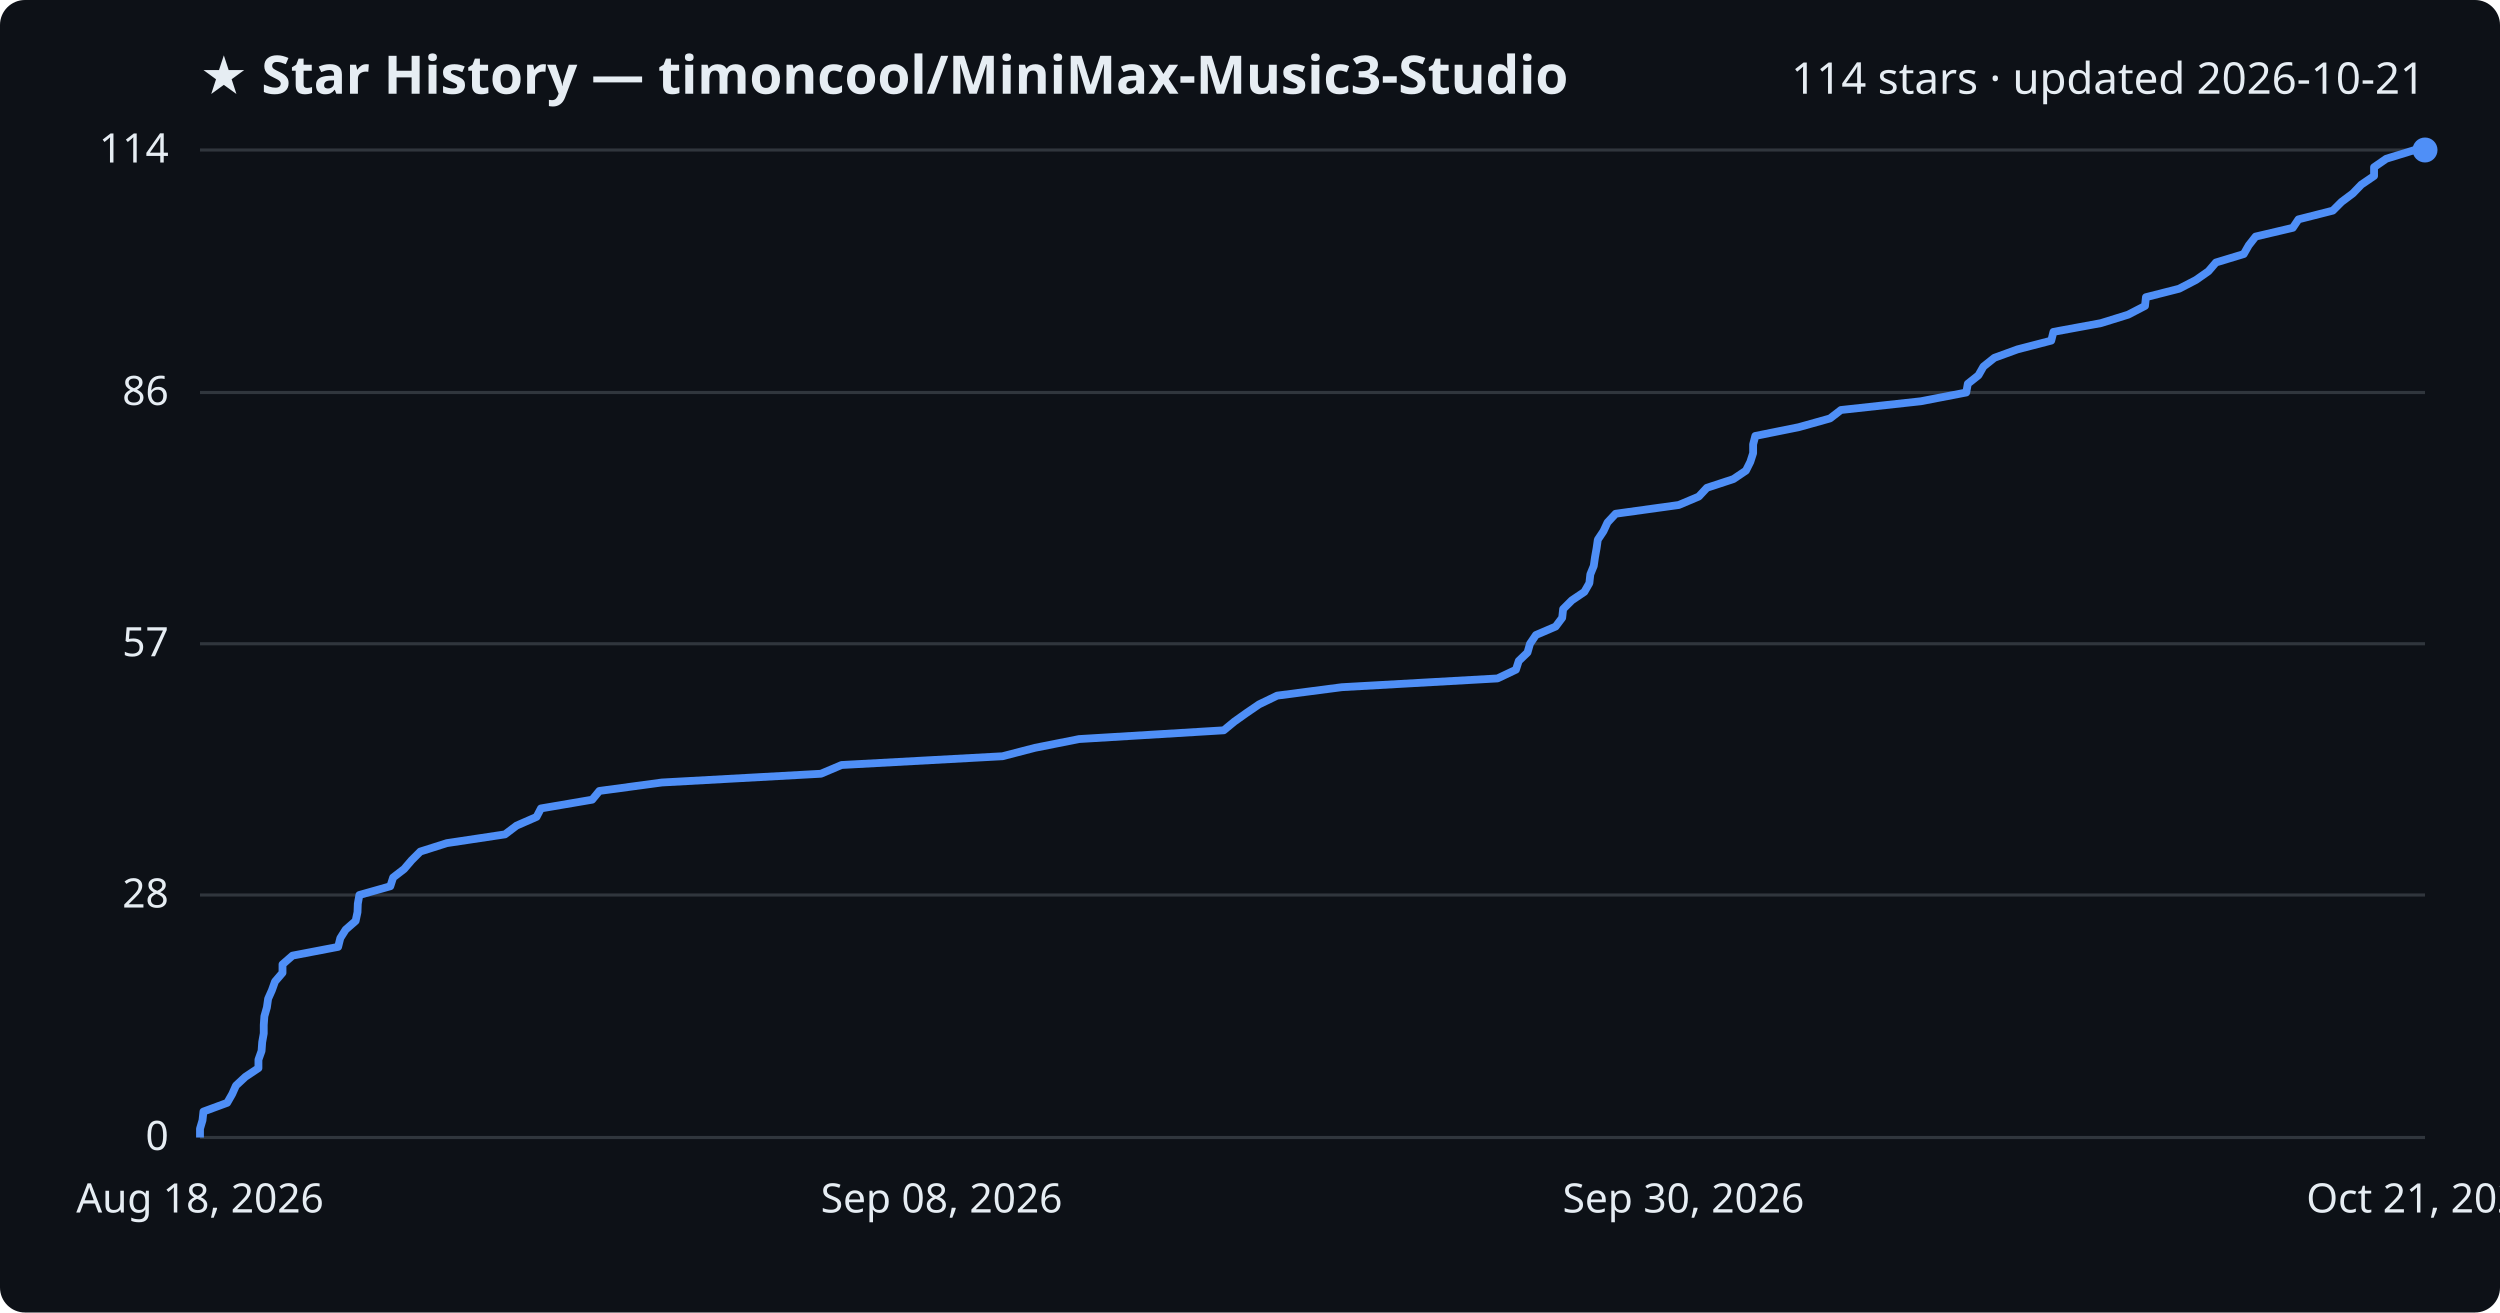
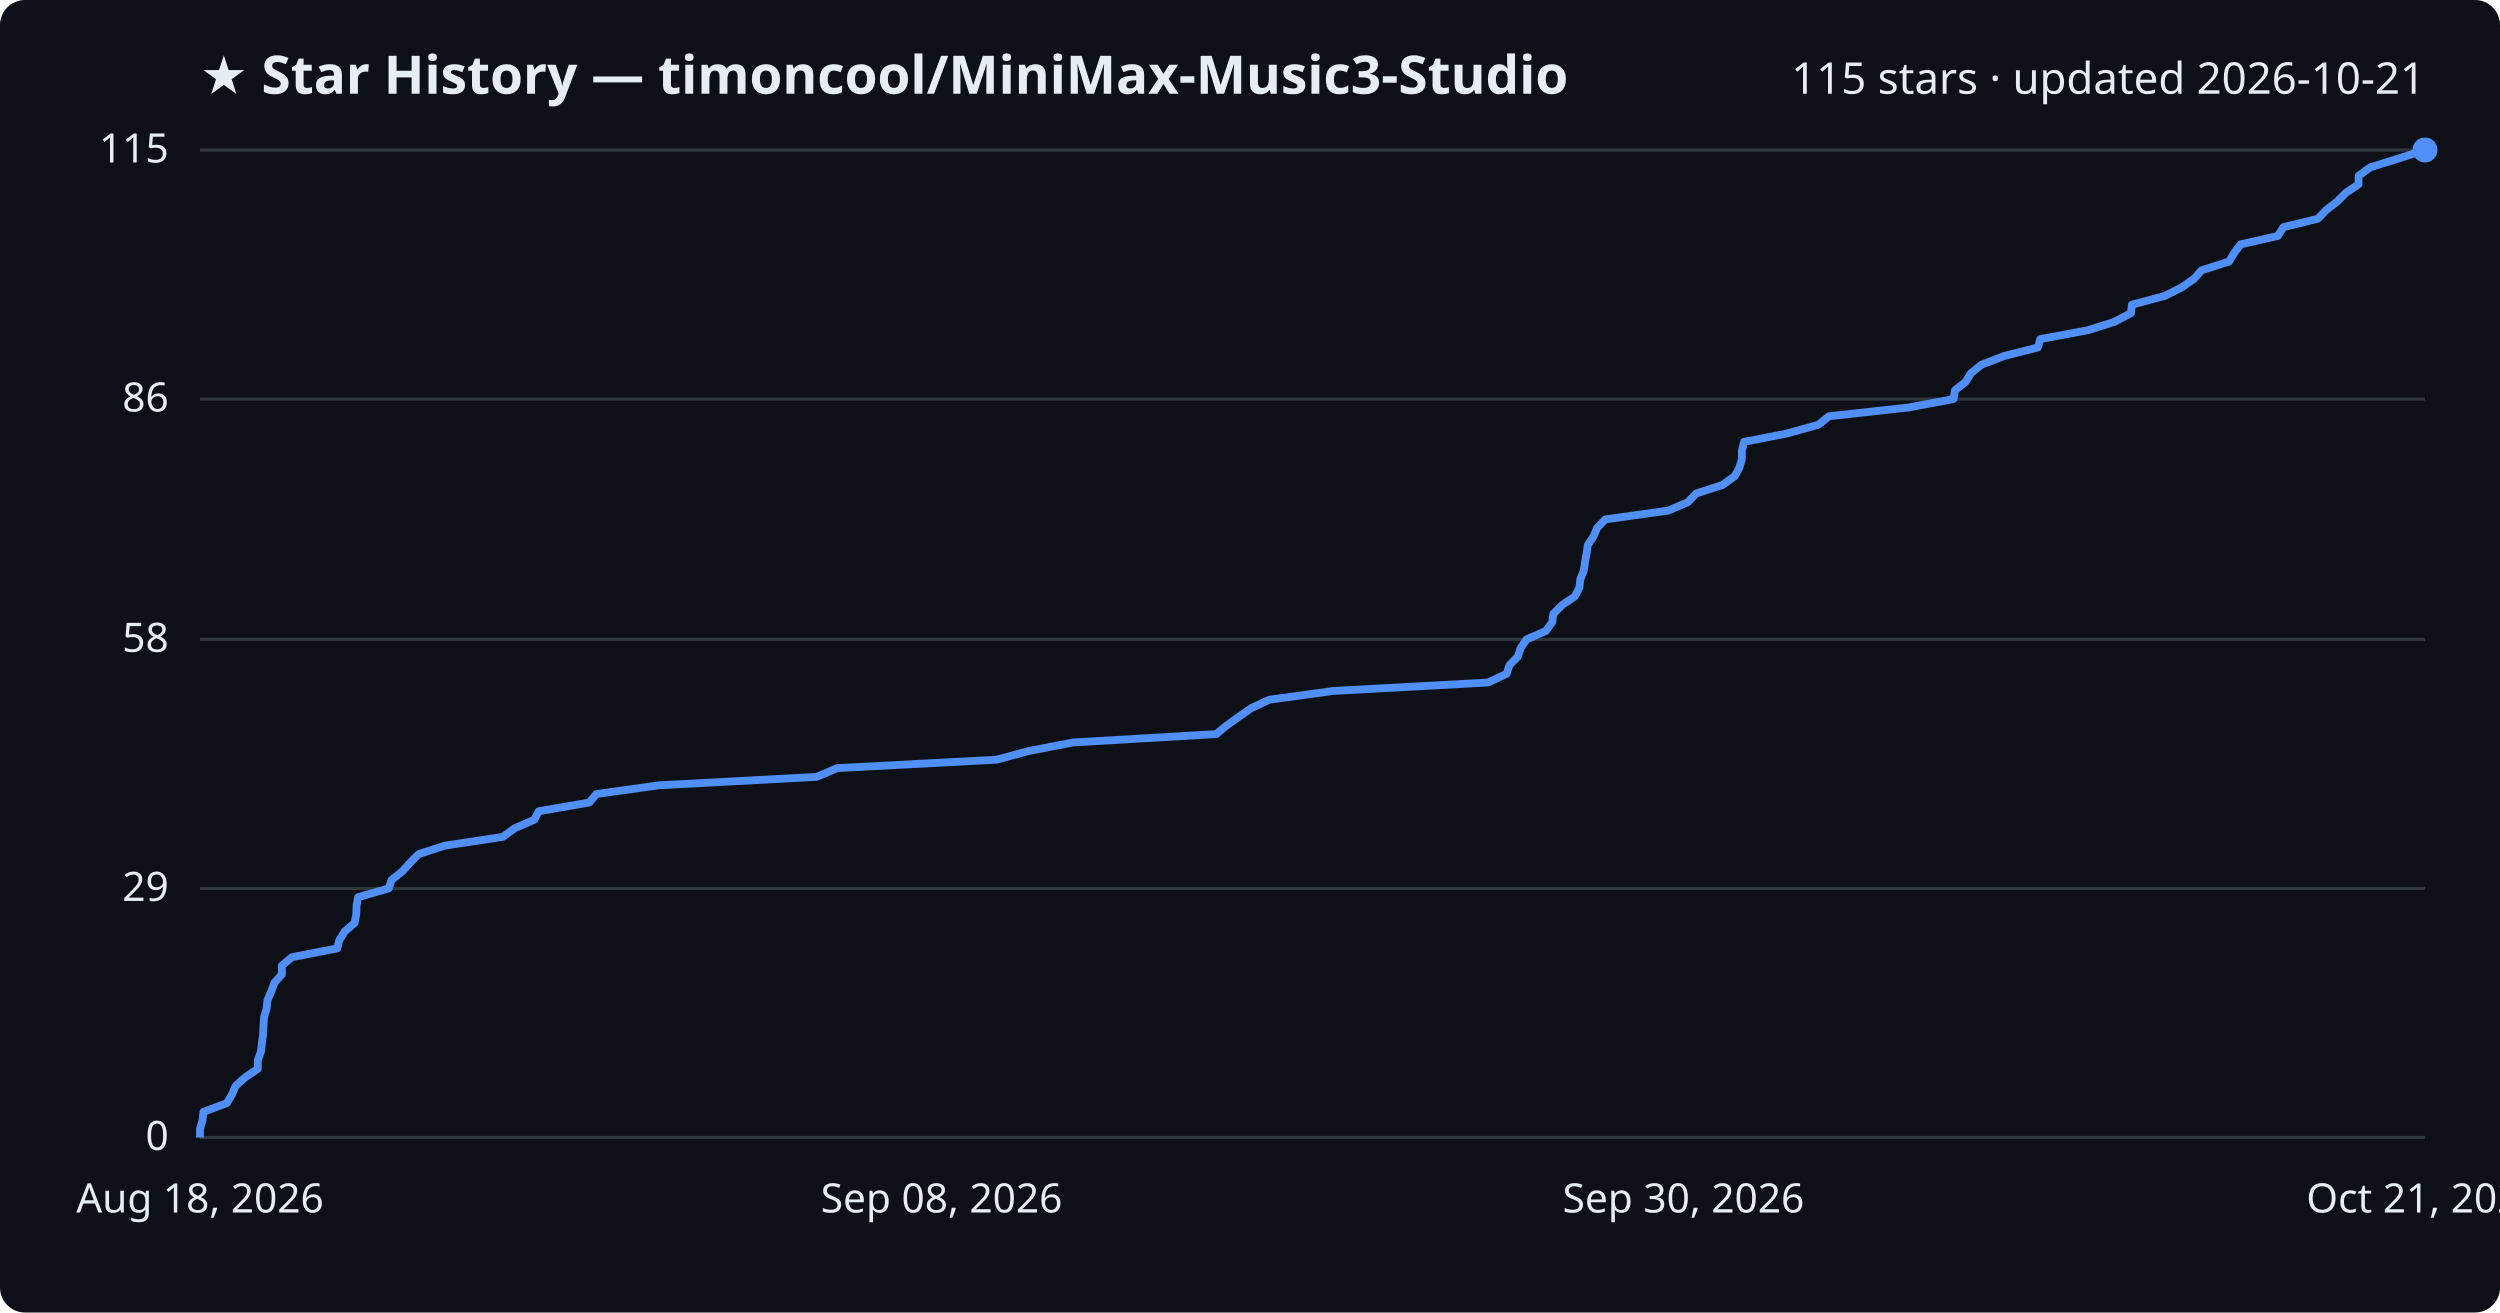
<svg xmlns="http://www.w3.org/2000/svg" viewBox="0 0 800 420" font-family="Segoe UI, sans-serif">
  <rect width="800" height="420" fill="#0d1117" rx="8" />
  <text x="64" y="30" fill="#e6edf3" font-size="17" font-weight="700">★ Star History — timoncool/MiniMax-Music3-Studio</text>
-   <text x="776" y="30" fill="#e6edf3" font-size="14" text-anchor="end">114 stars · updated 2026-10-21</text>
+   <text x="776" y="30" fill="#e6edf3" font-size="14" text-anchor="end">115 stars · updated 2026-10-21</text>
  <line x1="64" y1="364.0" x2="776" y2="364.0" stroke="#30363d" stroke-width="1" />
  <text x="54" y="368.0" fill="#e6edf3" font-size="13" text-anchor="end">0</text>
-   <line x1="64" y1="286.4" x2="776" y2="286.4" stroke="#30363d" stroke-width="1" />
-   <text x="54" y="290.4" fill="#e6edf3" font-size="13" text-anchor="end">28</text>
-   <line x1="64" y1="206.0" x2="776" y2="206.0" stroke="#30363d" stroke-width="1" />
-   <text x="54" y="210.0" fill="#e6edf3" font-size="13" text-anchor="end">57</text>
-   <line x1="64" y1="125.6" x2="776" y2="125.6" stroke="#30363d" stroke-width="1" />
-   <text x="54" y="129.6" fill="#e6edf3" font-size="13" text-anchor="end">86</text>
+   <line x1="64" y1="284.3" x2="776" y2="284.3" stroke="#30363d" stroke-width="1" />
+   <text x="54" y="288.3" fill="#e6edf3" font-size="13" text-anchor="end">29</text>
+   <line x1="64" y1="204.6" x2="776" y2="204.6" stroke="#30363d" stroke-width="1" />
+   <text x="54" y="208.6" fill="#e6edf3" font-size="13" text-anchor="end">58</text>
+   <line x1="64" y1="127.7" x2="776" y2="127.7" stroke="#30363d" stroke-width="1" />
+   <text x="54" y="131.7" fill="#e6edf3" font-size="13" text-anchor="end">86</text>
  <line x1="64" y1="48.0" x2="776" y2="48.0" stroke="#30363d" stroke-width="1" />
-   <text x="54" y="52.0" fill="#e6edf3" font-size="13" text-anchor="end">114</text>
-   <path d="M64.0,364.0 L64.0,361.2 L64.8,358.5 L65.1,355.7 L72.7,352.9 L74.3,350.1 L75.5,347.4 L78.5,344.6 L82.7,341.8 L82.7,339.1 L83.7,336.3 L83.9,333.5 L84.4,330.7 L84.4,328.0 L84.6,325.2 L85.4,322.4 L85.8,319.6 L87.0,316.9 L88.0,314.1 L90.4,311.3 L90.4,308.6 L93.6,305.8 L108.2,303.0 L108.9,300.2 L110.6,297.5 L113.8,294.7 L114.4,291.9 L114.5,289.2 L115.0,286.4 L124.9,283.6 L125.8,280.8 L129.3,278.1 L131.7,275.3 L134.5,272.5 L143.0,269.8 L161.6,267.0 L165.3,264.2 L171.7,261.4 L173.1,258.7 L189.5,255.9 L191.8,253.1 L211.8,250.4 L262.7,247.6 L269.3,244.8 L320.8,242.0 L331.2,239.3 L345.3,236.5 L391.6,233.7 L395.0,230.9 L398.8,228.2 L402.9,225.4 L408.7,222.6 L429.4,219.9 L479.2,217.1 L485.1,214.3 L486.0,211.5 L488.8,208.8 L489.6,206.0 L491.5,203.2 L497.8,200.5 L499.9,197.7 L500.2,194.9 L503.0,192.1 L507.0,189.4 L508.6,186.6 L508.9,183.8 L510.0,181.1 L510.4,178.3 L510.9,175.5 L511.3,172.7 L513.1,170.0 L514.4,167.2 L517.0,164.4 L537.2,161.6 L543.6,158.9 L546.2,156.1 L554.7,153.3 L558.7,150.6 L560.1,147.8 L561.0,145.0 L561.0,142.2 L561.7,139.5 L575.6,136.7 L585.6,133.9 L589.1,131.2 L614.7,128.4 L629.2,125.6 L629.7,122.8 L633.1,120.1 L634.7,117.3 L638.2,114.5 L645.6,111.8 L656.4,109.0 L657.1,106.2 L672.3,103.4 L681.0,100.7 L686.4,97.9 L686.7,95.1 L697.3,92.4 L702.7,89.6 L706.7,86.8 L709.1,84.0 L718.0,81.3 L719.6,78.5 L721.8,75.7 L733.7,72.9 L735.5,70.2 L746.5,67.4 L749.3,64.6 L752.9,61.9 L755.6,59.1 L759.7,56.3 L759.7,53.5 L763.6,50.8 L772.7,48.0 L776.0,48.0" fill="none" stroke="#4f8ff7" stroke-width="2.5" stroke-linejoin="round" />
+   <text x="54" y="52.0" fill="#e6edf3" font-size="13" text-anchor="end">115</text>
+   <path d="M64.0,364.0 L64.0,361.3 L64.8,358.5 L65.1,355.8 L72.6,353.0 L74.2,350.3 L75.4,347.5 L78.4,344.8 L82.5,342.0 L82.5,339.3 L83.5,336.5 L83.8,333.8 L84.2,331.0 L84.3,328.3 L84.5,325.5 L85.3,322.8 L85.6,320.0 L86.8,317.3 L87.8,314.5 L90.2,311.8 L90.2,309.0 L93.4,306.3 L107.9,303.5 L108.6,300.8 L110.3,298.1 L113.5,295.3 L114.0,292.6 L114.1,289.8 L114.6,287.1 L124.4,284.3 L125.3,281.6 L128.8,278.8 L131.2,276.1 L134.0,273.3 L142.4,270.6 L160.9,267.8 L164.6,265.1 L171.0,262.3 L172.4,259.6 L188.6,256.8 L190.8,254.1 L210.8,251.3 L261.3,248.6 L267.9,245.8 L318.9,243.1 L329.3,240.3 L343.3,237.6 L389.2,234.9 L392.6,232.1 L396.4,229.4 L400.4,226.6 L406.2,223.9 L426.7,221.1 L476.2,218.4 L482.1,215.6 L483.0,212.9 L485.7,210.1 L486.6,207.4 L488.5,204.6 L494.7,201.9 L496.7,199.1 L497.1,196.4 L499.9,193.6 L503.9,190.9 L505.4,188.1 L505.7,185.4 L506.8,182.6 L507.2,179.9 L507.7,177.1 L508.1,174.4 L509.9,171.7 L511.1,168.9 L513.7,166.2 L533.8,163.4 L540.1,160.7 L542.8,157.9 L551.2,155.2 L555.1,152.4 L556.6,149.7 L557.4,146.9 L557.4,144.2 L558.1,141.4 L571.9,138.7 L581.9,135.9 L585.3,133.2 L610.7,130.4 L625.1,127.7 L625.6,124.9 L629.0,122.2 L630.7,119.4 L634.1,116.7 L641.4,113.9 L652.1,111.2 L652.9,108.5 L668.0,105.7 L676.6,103.0 L681.9,100.2 L682.2,97.5 L692.7,94.7 L698.1,92.0 L702.1,89.2 L704.5,86.5 L713.3,83.7 L714.9,81.0 L717.0,78.2 L728.9,75.5 L730.7,72.7 L741.7,70.0 L744.4,67.2 L747.9,64.5 L750.7,61.7 L754.7,59.0 L754.8,56.2 L758.6,53.5 L767.6,50.7 L776.0,48.0 L776.0,48.0" fill="none" stroke="#4f8ff7" stroke-width="2.5" stroke-linejoin="round" />
  <circle cx="776.0" cy="48.0" r="4" fill="#4f8ff7" />
  <text x="64.0" y="388" fill="#e6edf3" font-size="13" text-anchor="middle">Aug 18, 2026</text>
  <text x="301.3" y="388" fill="#e6edf3" font-size="13" text-anchor="middle">Sep 08, 2026</text>
  <text x="538.7" y="388" fill="#e6edf3" font-size="13" text-anchor="middle">Sep 30, 2026</text>
  <text x="776.0" y="388" fill="#e6edf3" font-size="13" text-anchor="middle">Oct 21, 2026</text>
</svg>
